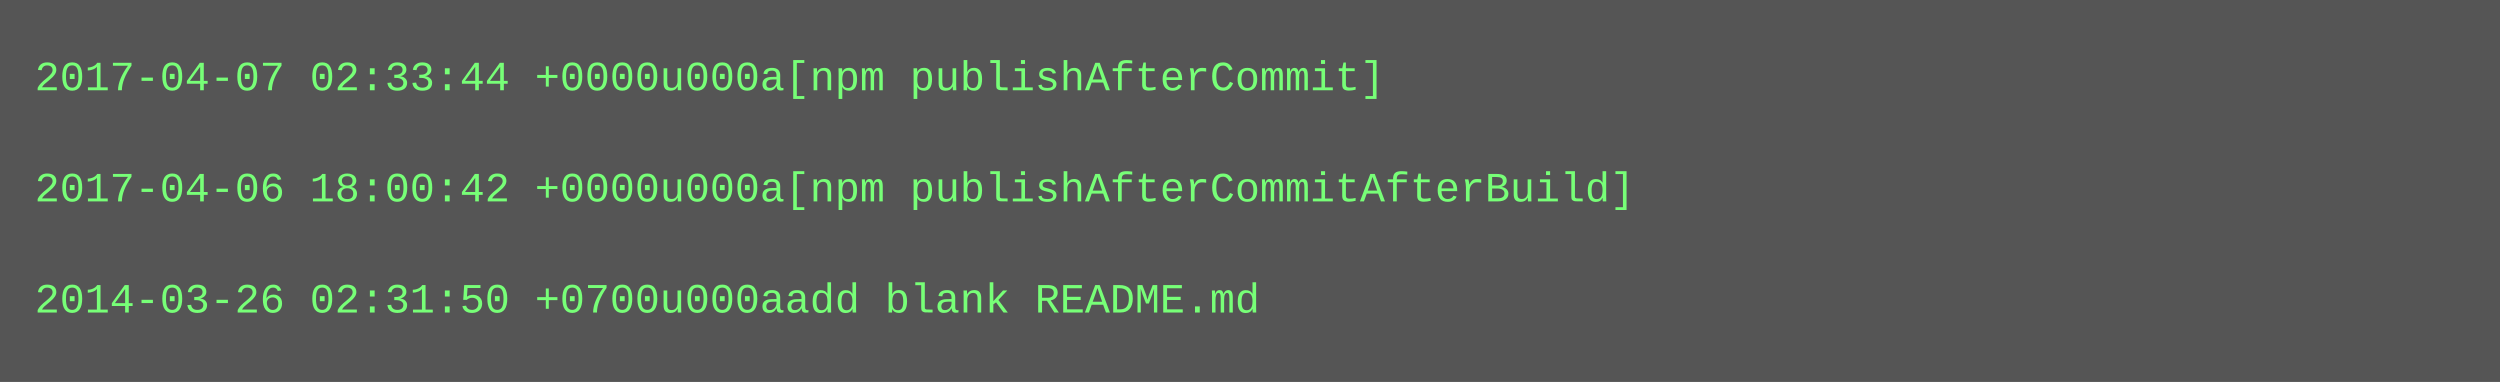
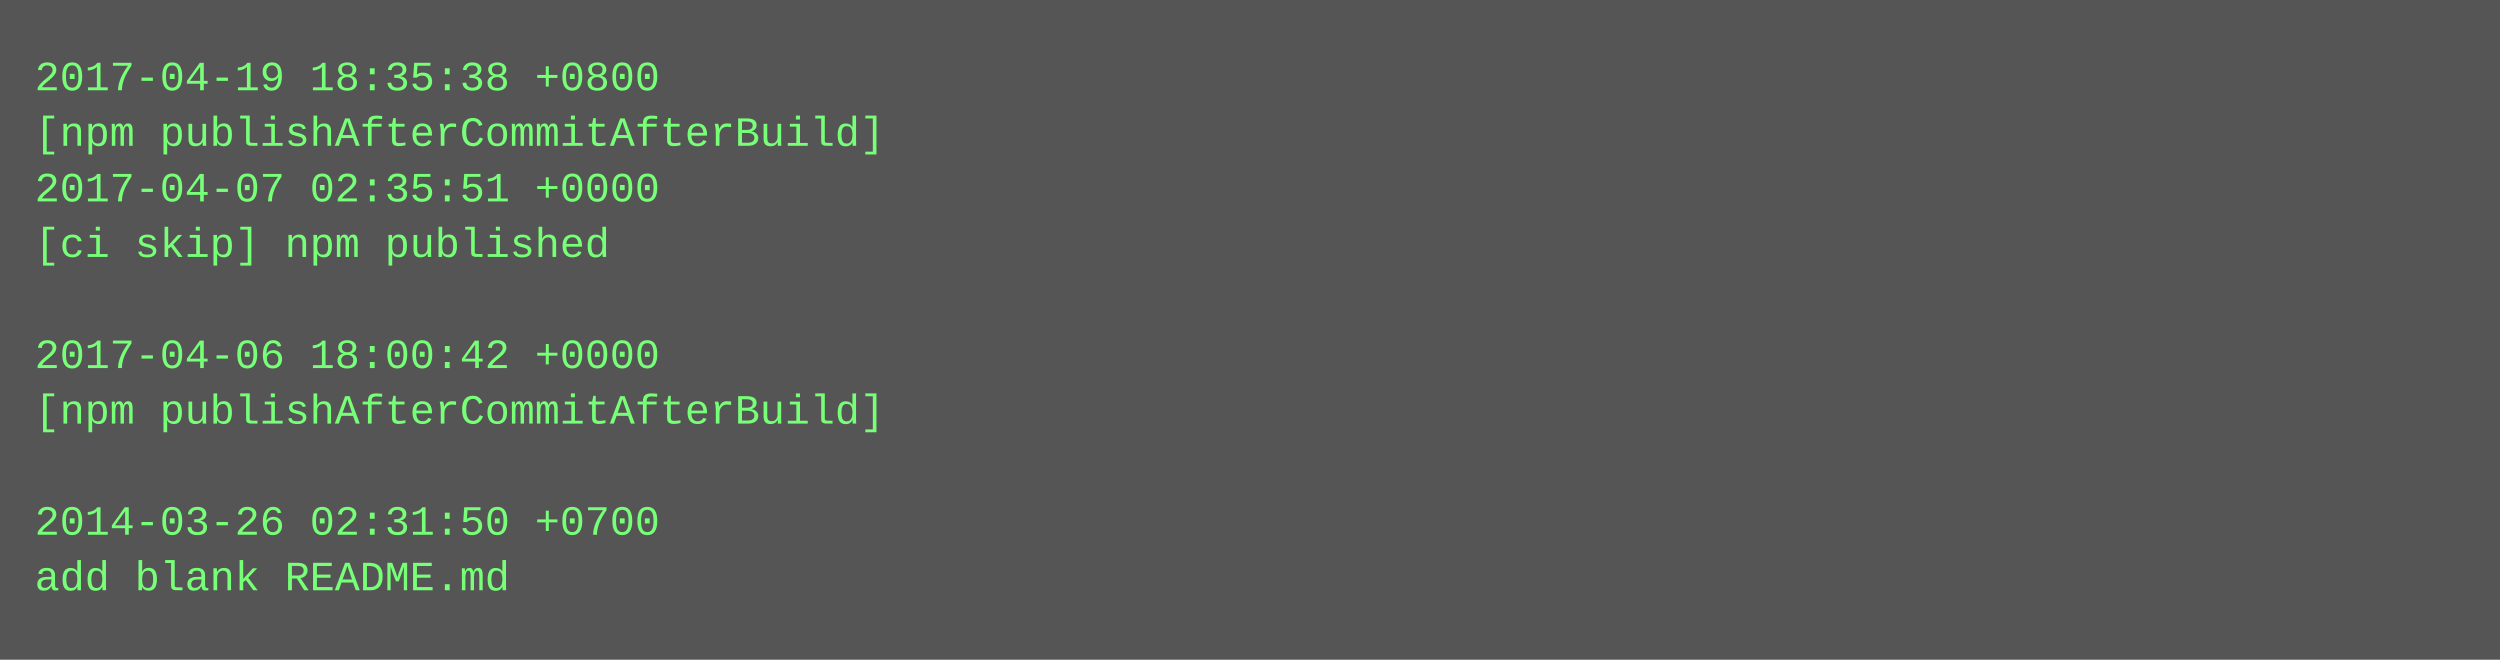
- <svg xmlns="http://www.w3.org/2000/svg" height="110" width="720">
-   <rect height="110" fill="#555" width="720" />
+ <svg xmlns="http://www.w3.org/2000/svg" height="190" width="720">
+   <rect height="190" fill="#555" width="720" />
  <text fill="#7f7" font-family="Courier New" font-size="12" xml:space="preserve">
-     <tspan x="10" y="26">2017-04-07 02:33:44 +0000u000a[npm publishAfterCommit]</tspan>
-     <tspan x="10" y="42" />
-     <tspan x="10" y="58">2017-04-06 18:00:42 +0000u000a[npm publishAfterCommitAfterBuild]</tspan>
-     <tspan x="10" y="74" />
-     <tspan x="10" y="90">2014-03-26 02:31:50 +0700u000aadd blank README.md</tspan>
+     <tspan x="10" y="26">2017-04-19 18:35:38 +0800</tspan>
+     <tspan x="10" y="42">[npm publishAfterCommitAfterBuild]</tspan>
+     <tspan x="10" y="58">2017-04-07 02:35:51 +0000</tspan>
+     <tspan x="10" y="74">[ci skip] npm published</tspan>
+     <tspan x="10" y="90" />
+     <tspan x="10" y="106">2017-04-06 18:00:42 +0000</tspan>
+     <tspan x="10" y="122">[npm publishAfterCommitAfterBuild]</tspan>
+     <tspan x="10" y="138" />
+     <tspan x="10" y="154">2014-03-26 02:31:50 +0700</tspan>
+     <tspan x="10" y="170">add blank README.md</tspan>
  </text>
</svg>
